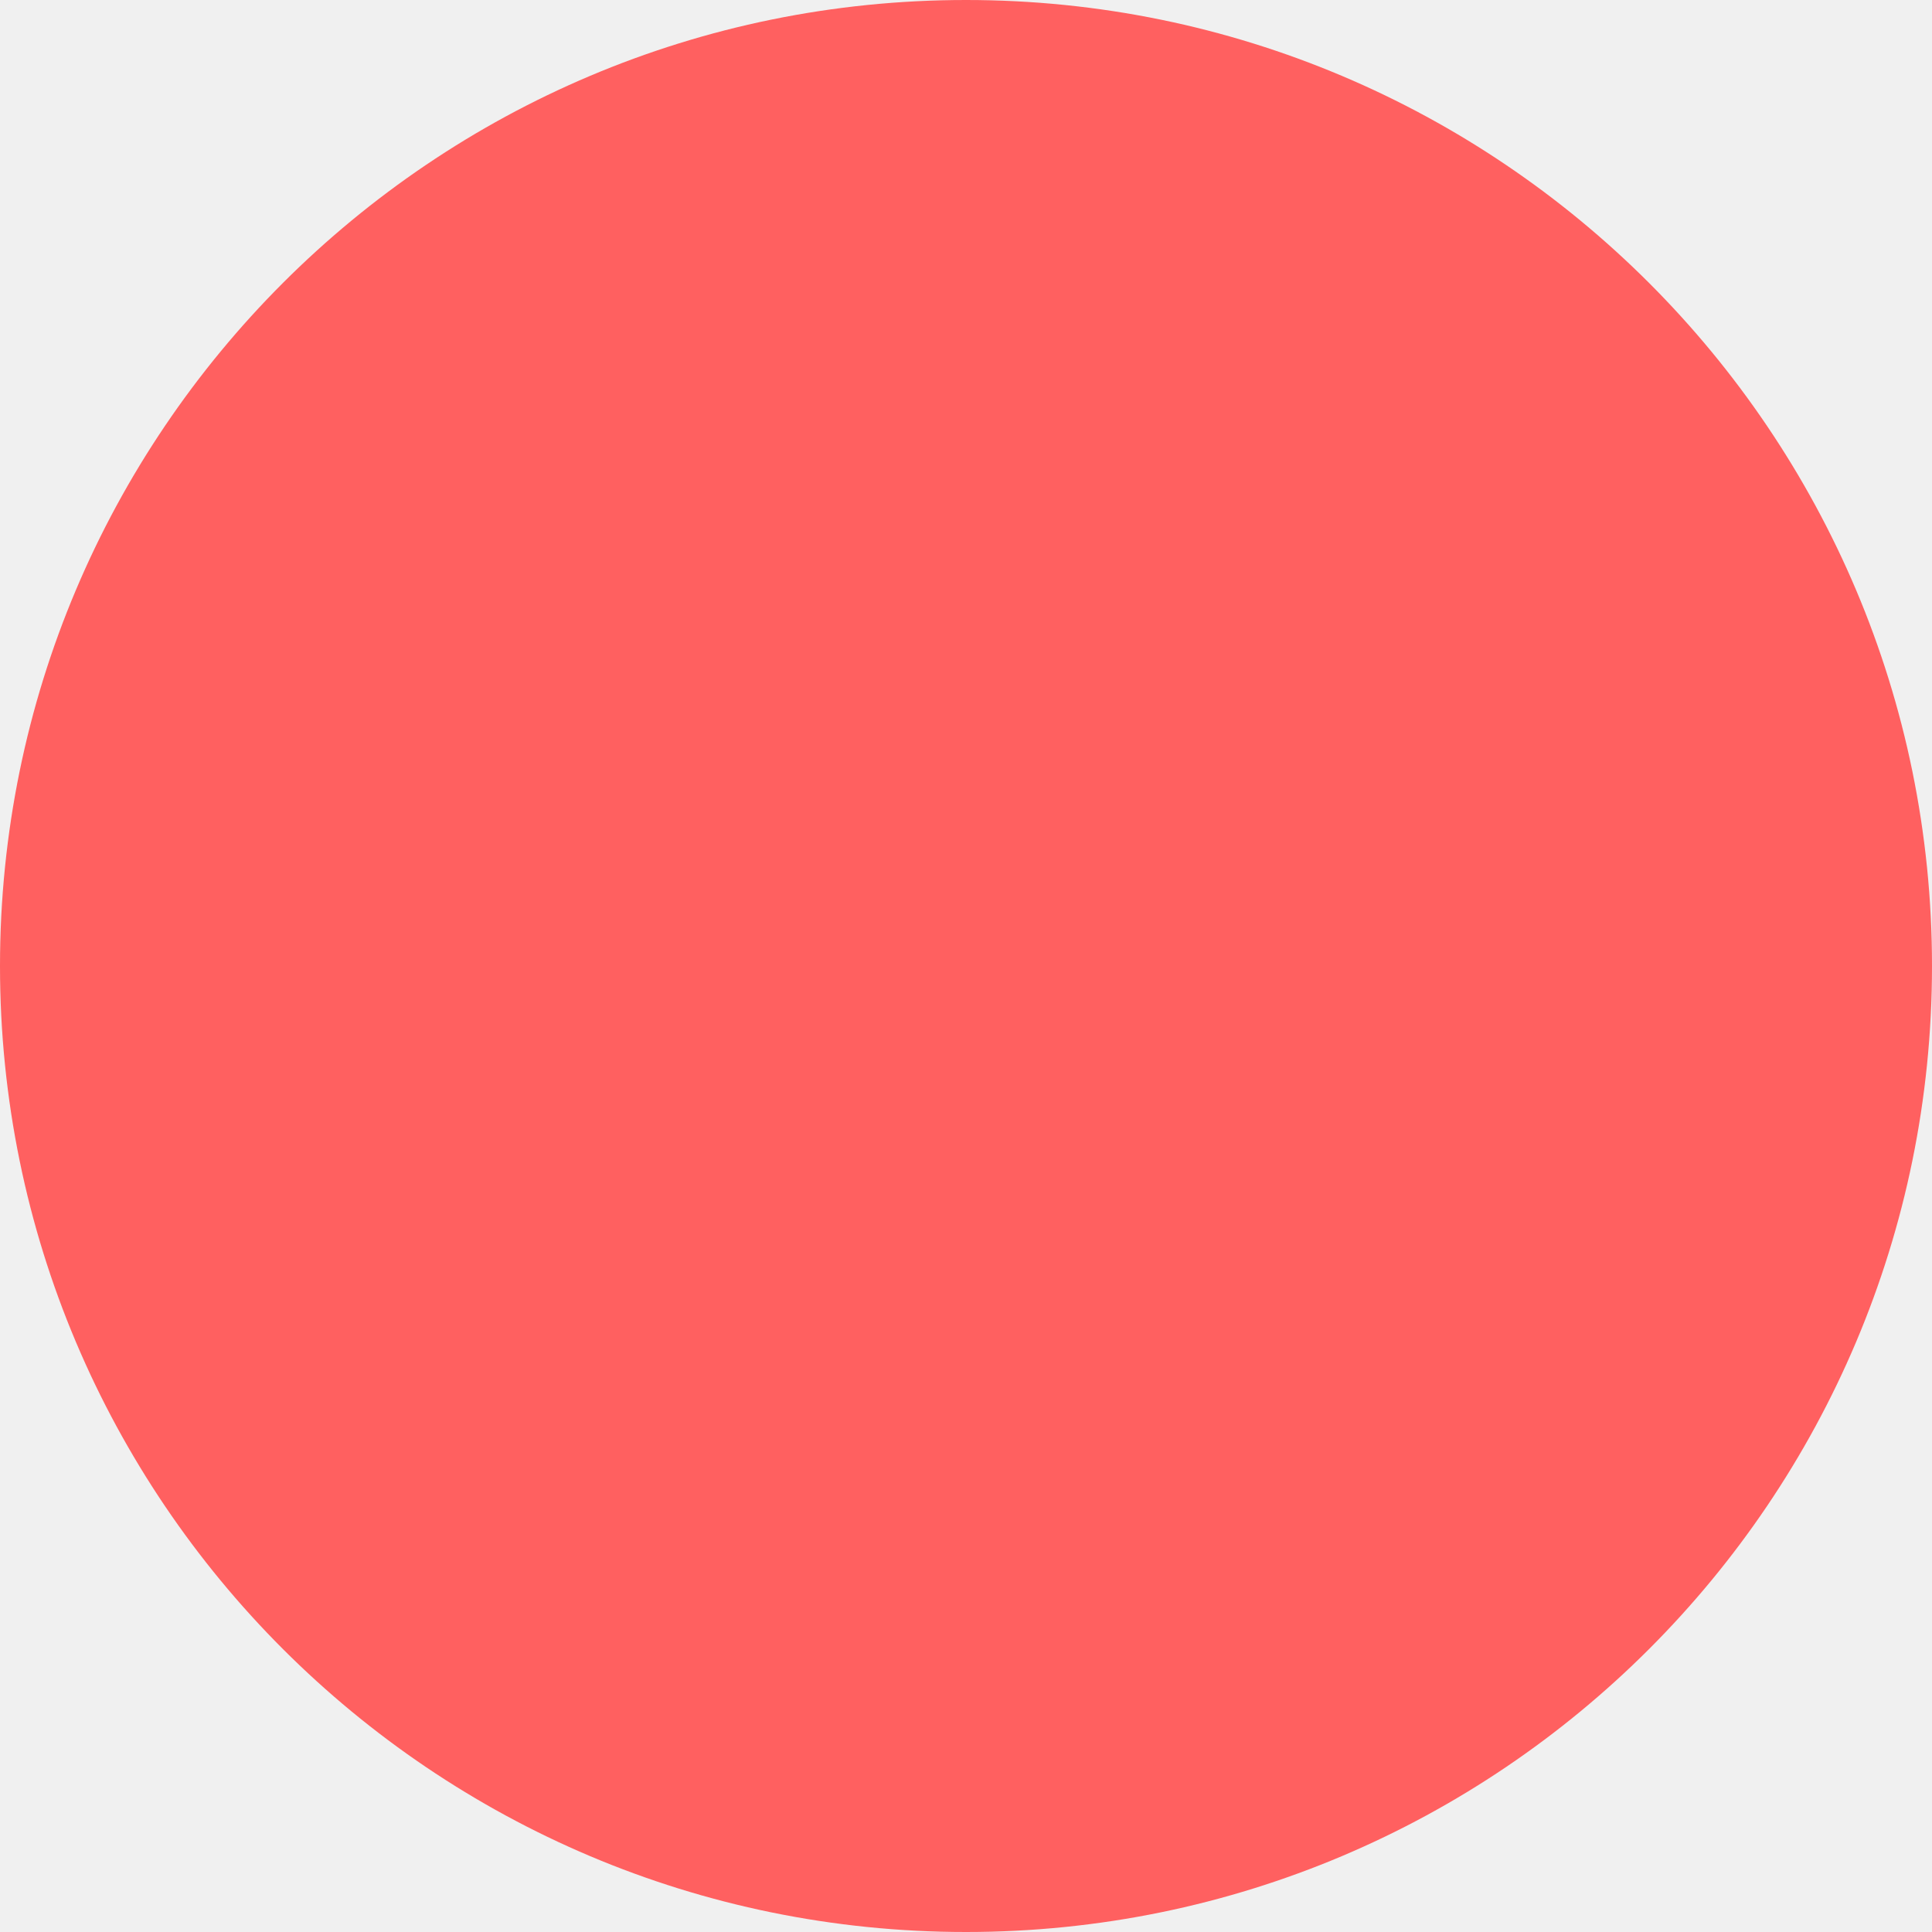
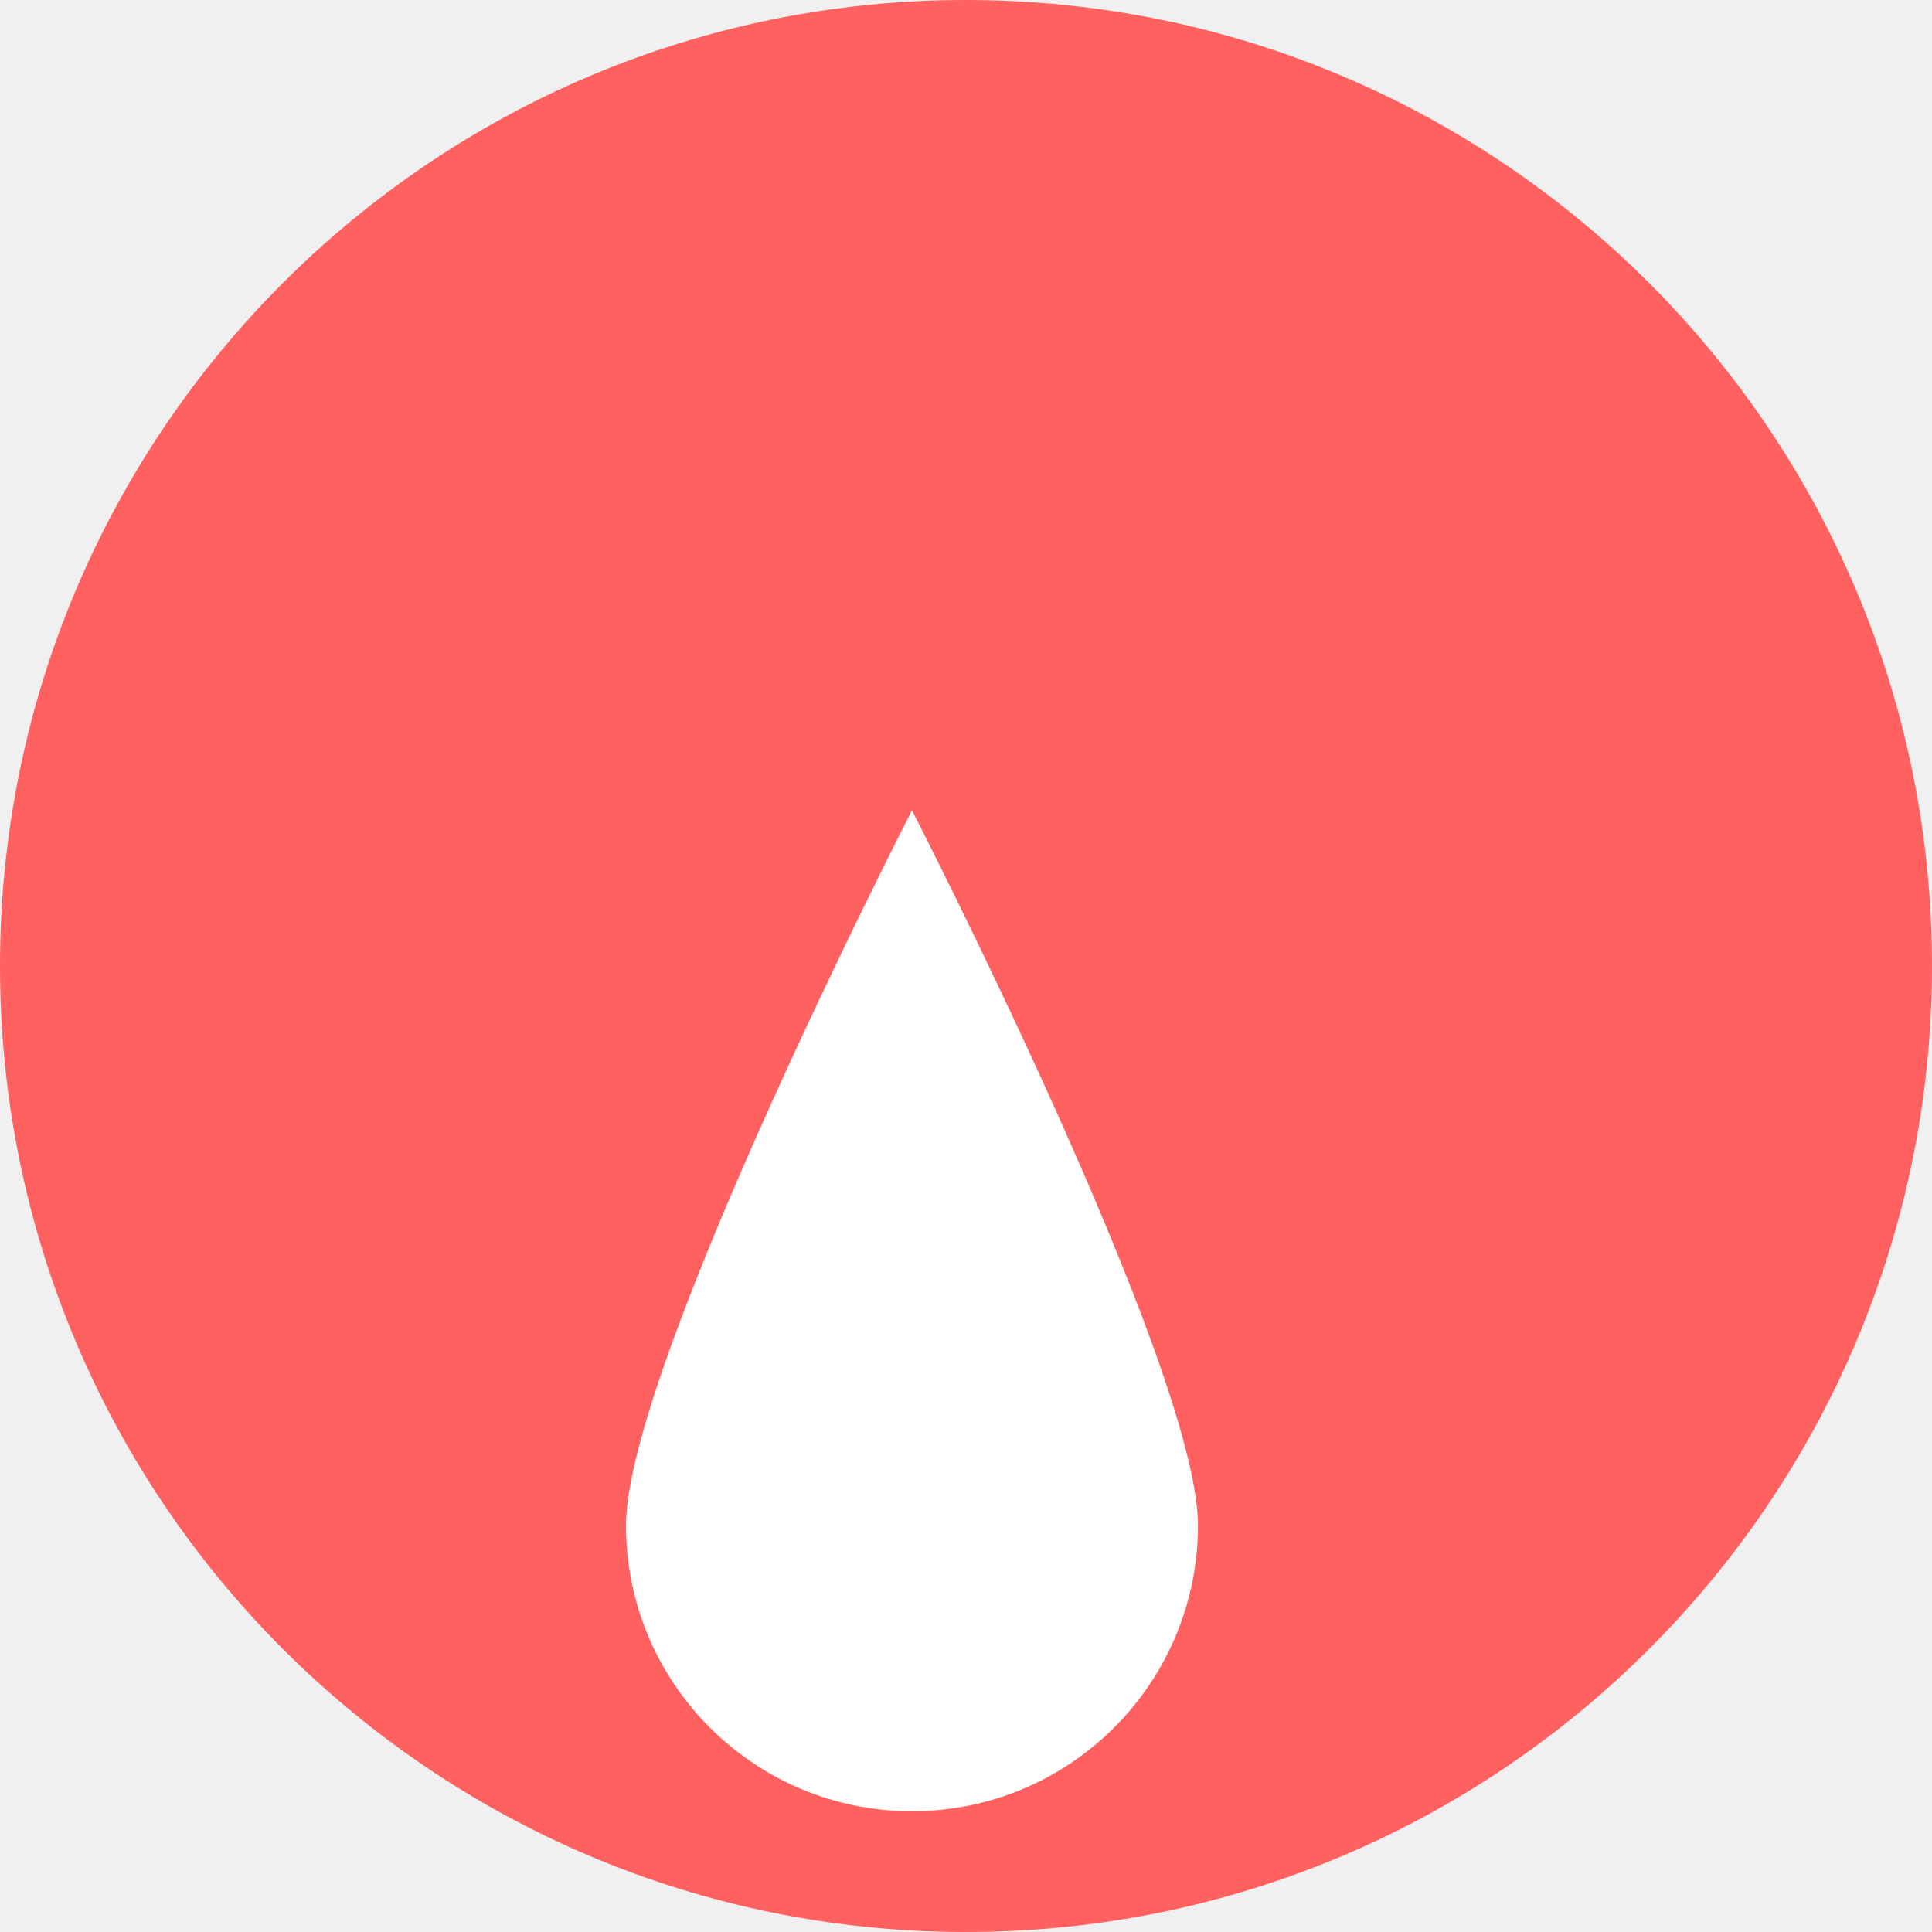
<svg xmlns="http://www.w3.org/2000/svg" width="16" height="16" viewBox="0 0 16 16" fill="none">
  <circle cx="8" cy="8" r="8" fill="#FF6060" />
+   <svg width="23" height="15" viewBox="0 -8 16 19" fill="none">
+     <path d="M6 8C6 6.343 3 0.5 3 0.5C3 0.5 0 6.343 0 8C0 9.657 1.343 11 3 11C4.657 11 6 9.657 6 8Z" fill="white" />
+   </svg>
</svg>
